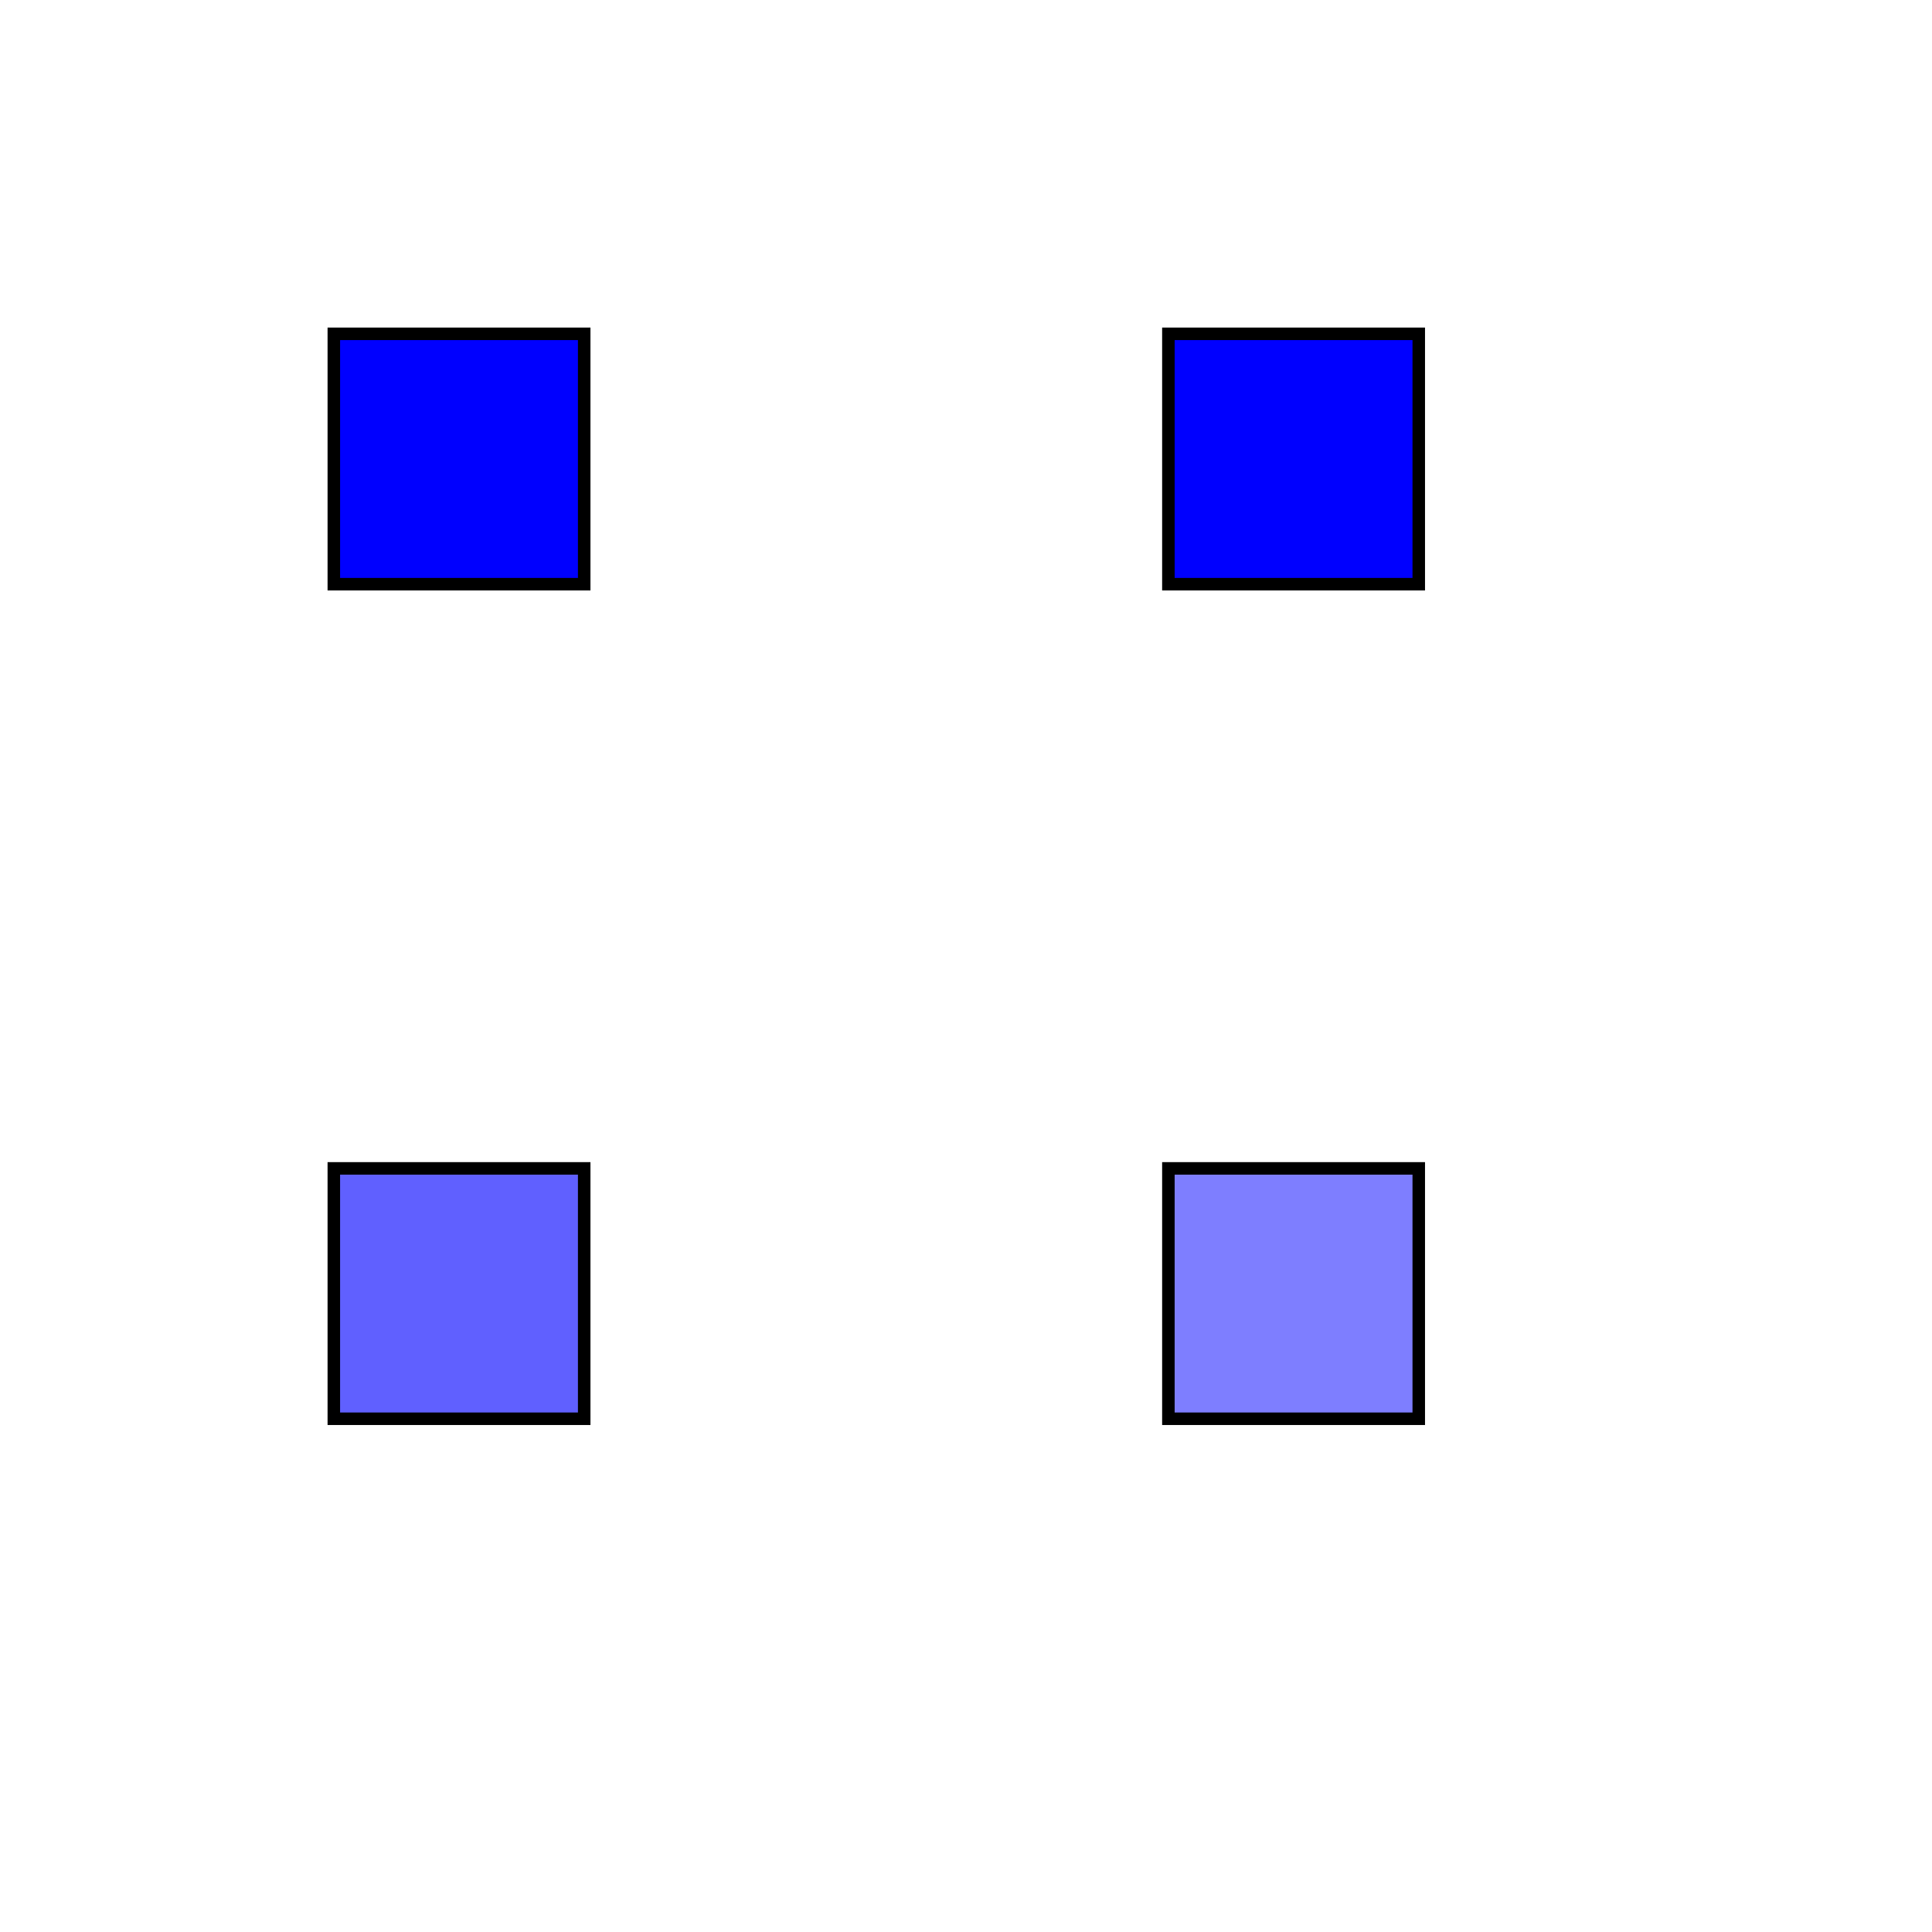
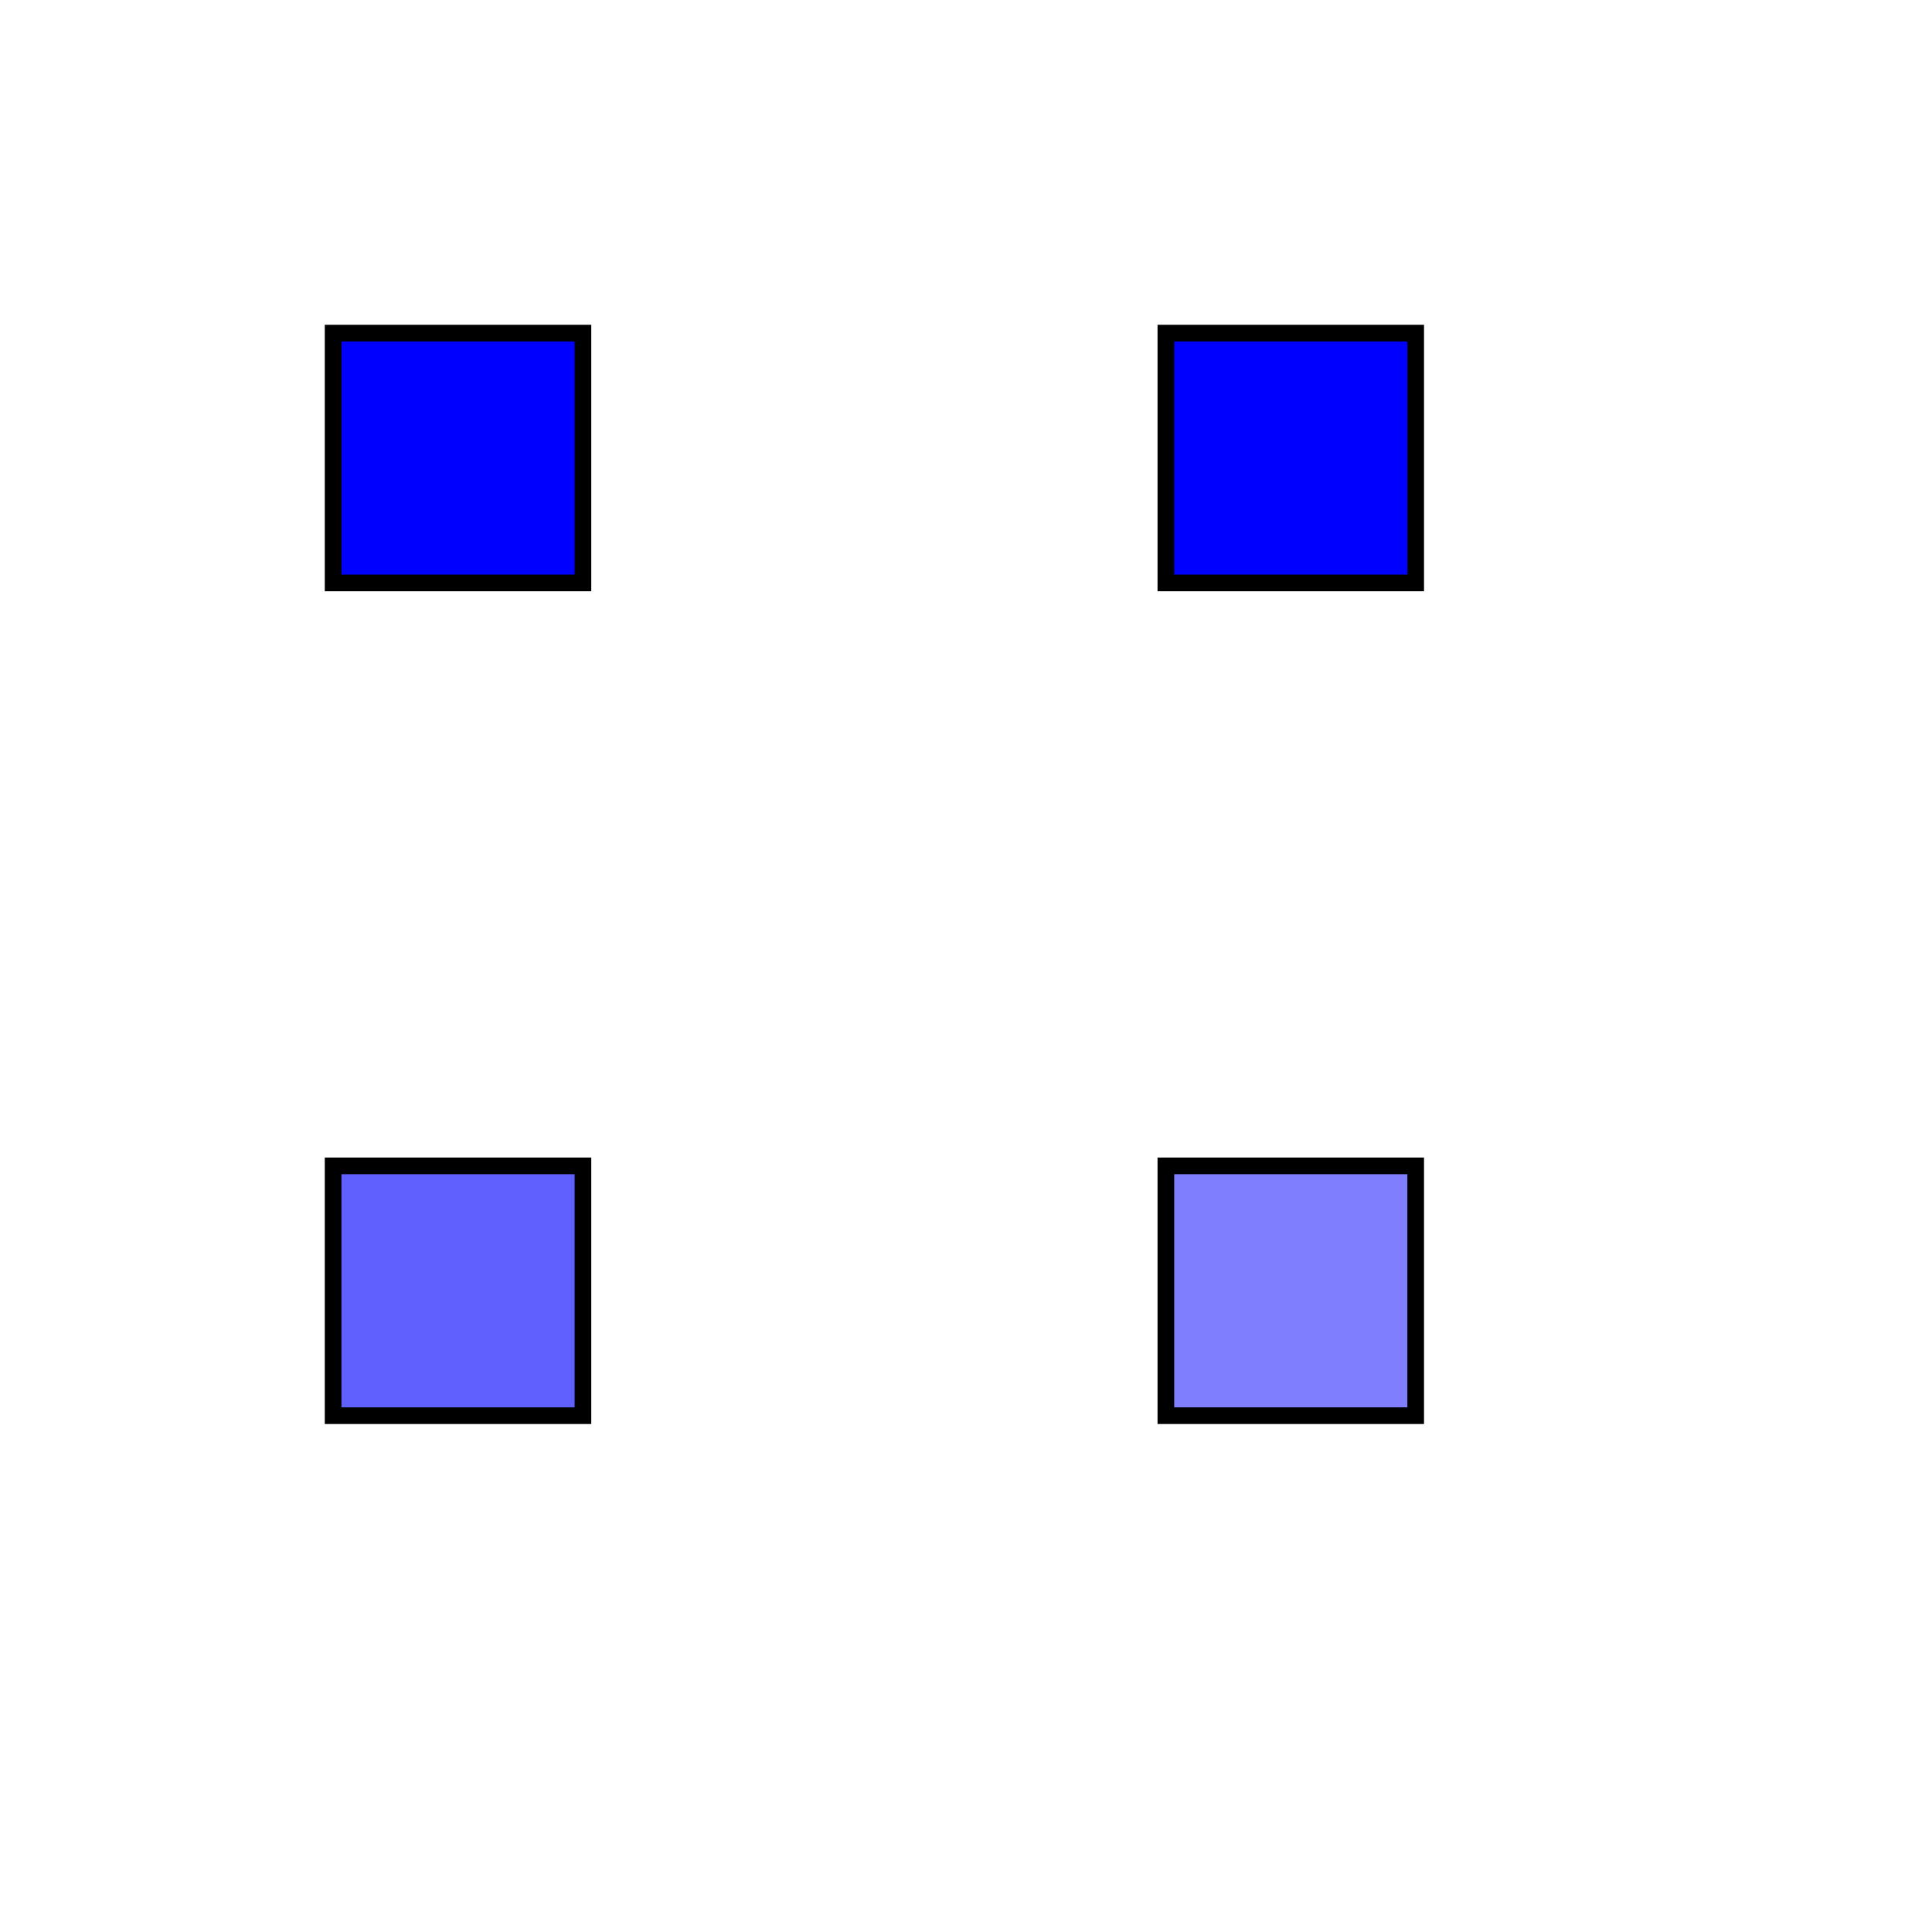
<svg xmlns="http://www.w3.org/2000/svg">
  <style>
    rect { fill: blue; stroke: black; }
  </style>
-   <rect x="20pt" y="20pt" width="15pt" height="15pt" style="fill-opacity: 1">
+   <rect x="20px" y="20px" width="15px" height="15px" style="fill-opacity: 1">
  </rect>
-   <rect x="70pt" y="20pt" width="15pt" height="15pt" style="fill-opacity: 1">
+   <rect x="70px" y="20px" width="15px" height="15px" style="fill-opacity: 1">
  </rect>
-   <rect x="120pt" y="20pt" width="15pt" height="15pt" style="fill-opacity: 0.85">
+   <rect x="120px" y="20px" width="15px" height="15px" style="fill-opacity: 0.85">
  </rect>
-   <rect x="20pt" y="70pt" width="15pt" height="15pt" style="fill-opacity: 0.625">
+   <rect x="20px" y="70px" width="15px" height="15px" style="fill-opacity: 0.625">
  </rect>
-   <rect x="70pt" y="70pt" width="15pt" height="15pt" style="fill-opacity: 0.505">
+   <rect x="70px" y="70px" width="15px" height="15px" style="fill-opacity: 0.505">
  </rect>
-   <rect x="120pt" y="70pt" width="15pt" height="15pt" style="fill-opacity: 0.25">
+   <rect x="120px" y="70px" width="15px" height="15px" style="fill-opacity: 0.25">
  </rect>
-   <rect x="20pt" y="120pt" width="15pt" height="15pt" style="fill-opacity: 0.2">
+   <rect x="20px" y="120px" width="15px" height="15px" style="fill-opacity: 0.2">
  </rect>
-   <rect x="70pt" y="120pt" width="15pt" height="15pt" style="fill-opacity: 0.0">
+   <rect x="70px" y="120px" width="15px" height="15px" style="fill-opacity: 0.0">
  </rect>
-   <rect x="120pt" y="120pt" width="15pt" height="15pt" style="fill-opacity: 0.0">
+   <rect x="120px" y="120px" width="15px" height="15px" style="fill-opacity: 0.0">
  </rect>
</svg>
